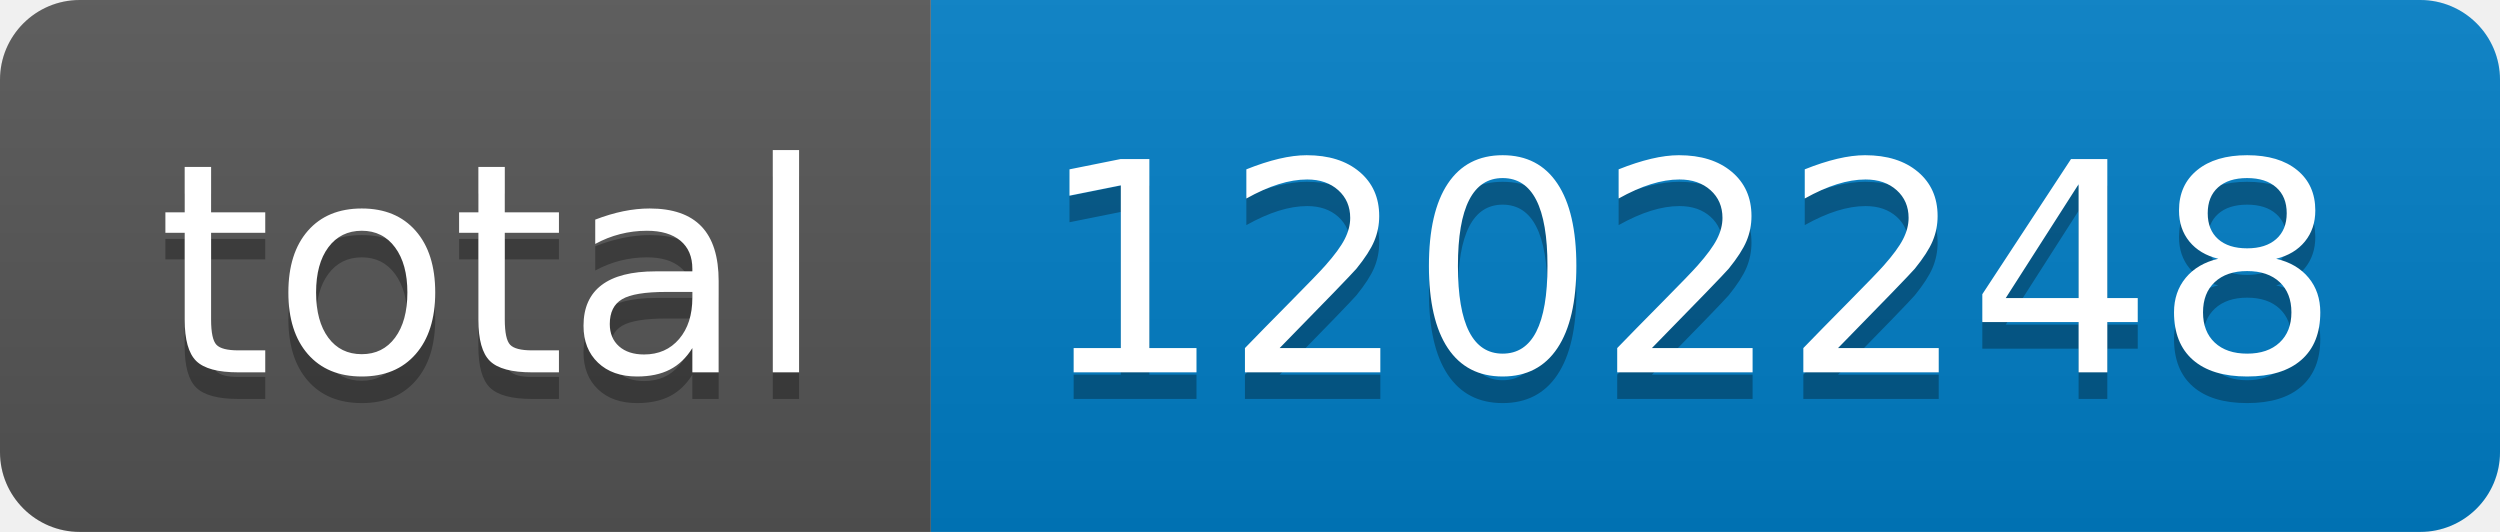
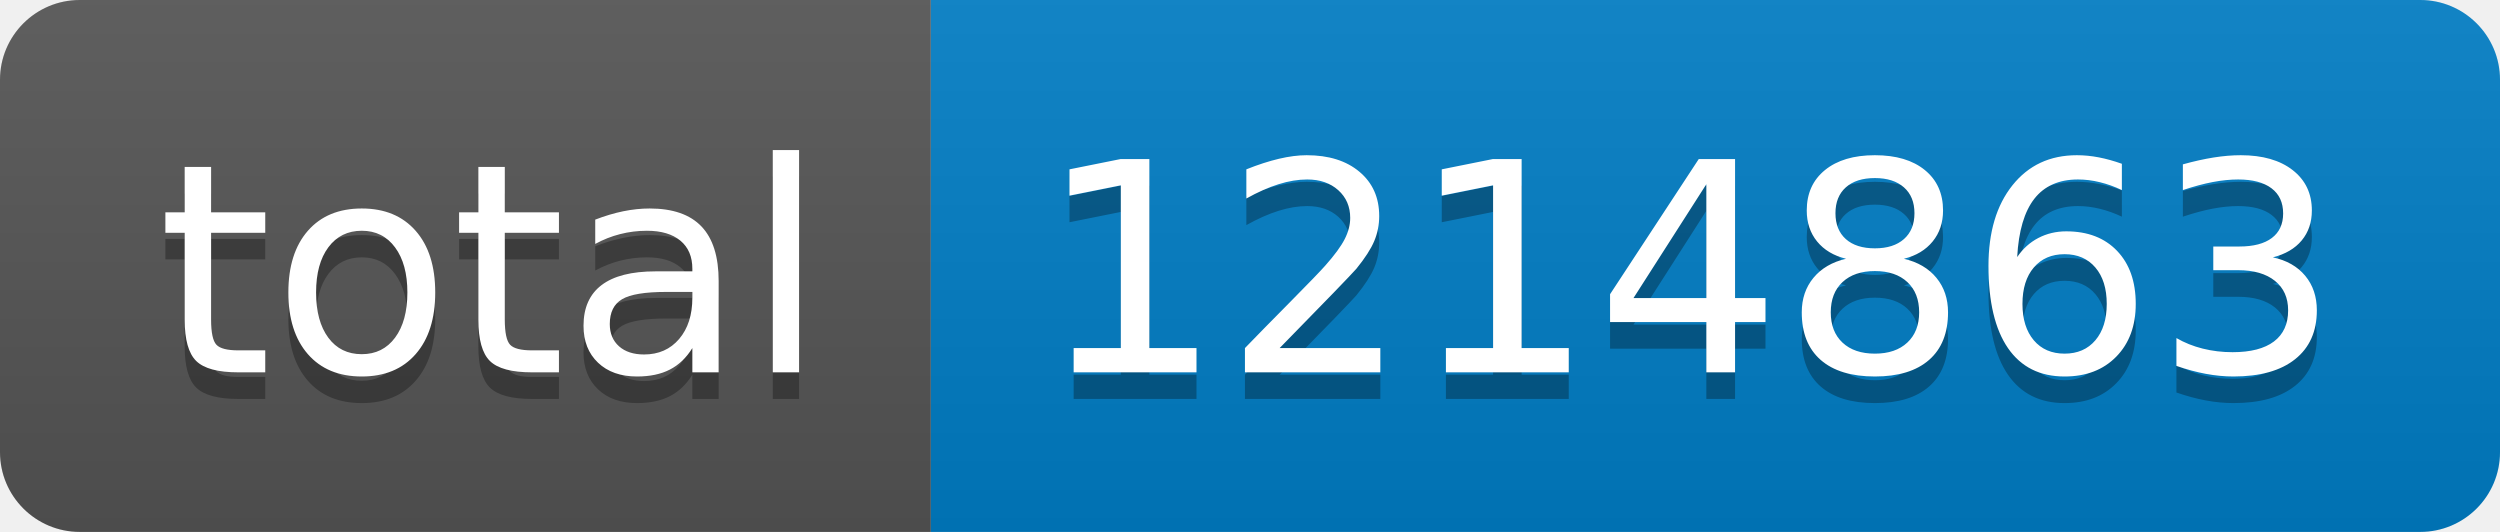
- <svg xmlns="http://www.w3.org/2000/svg" width="94" height="20" role="img" aria-label="total: 1202248">
+ <svg xmlns="http://www.w3.org/2000/svg" width="94" height="20" role="img" aria-label="total: 1214863">
  <linearGradient id="s" x2="0" y2="100%">
    <stop offset="0" stop-color="#bbb" stop-opacity=".1" />
    <stop offset="1" stop-opacity=".1" />
  </linearGradient>
  <clipPath id="r">
    <rect width="94" height="20" rx="3" fill="#fff" />
  </clipPath>
  <g clip-path="url(#r)">
    <rect width="35" height="20" fill="#555" />
    <rect x="35" width="59" height="20" fill="#007ec6" />
    <rect width="94" height="20" fill="url(#s)" />
  </g>
  <g fill="#fff" text-anchor="middle" font-family="Verdana,Geneva,DejaVu Sans,sans-serif" text-rendering="geometricPrecision" font-size="110">
    <text aria-hidden="true" x="185" y="150" fill="#010101" fill-opacity=".3" transform="scale(.1)" textLength="250">total</text>
    <text x="185" y="140" transform="scale(.1)" fill="#fff" textLength="250">total</text>
-     <text aria-hidden="true" x="635" y="150" fill="#010101" fill-opacity=".3" transform="scale(.1)" textLength="490">1202248</text>
-     <text x="635" y="140" transform="scale(.1)" fill="#fff" textLength="490">1202248</text>
+     <text aria-hidden="true" x="635" y="150" fill="#010101" fill-opacity=".3" transform="scale(.1)" textLength="490">1214863</text>
+     <text x="635" y="140" transform="scale(.1)" fill="#fff" textLength="490">1214863</text>
  </g>
</svg>
